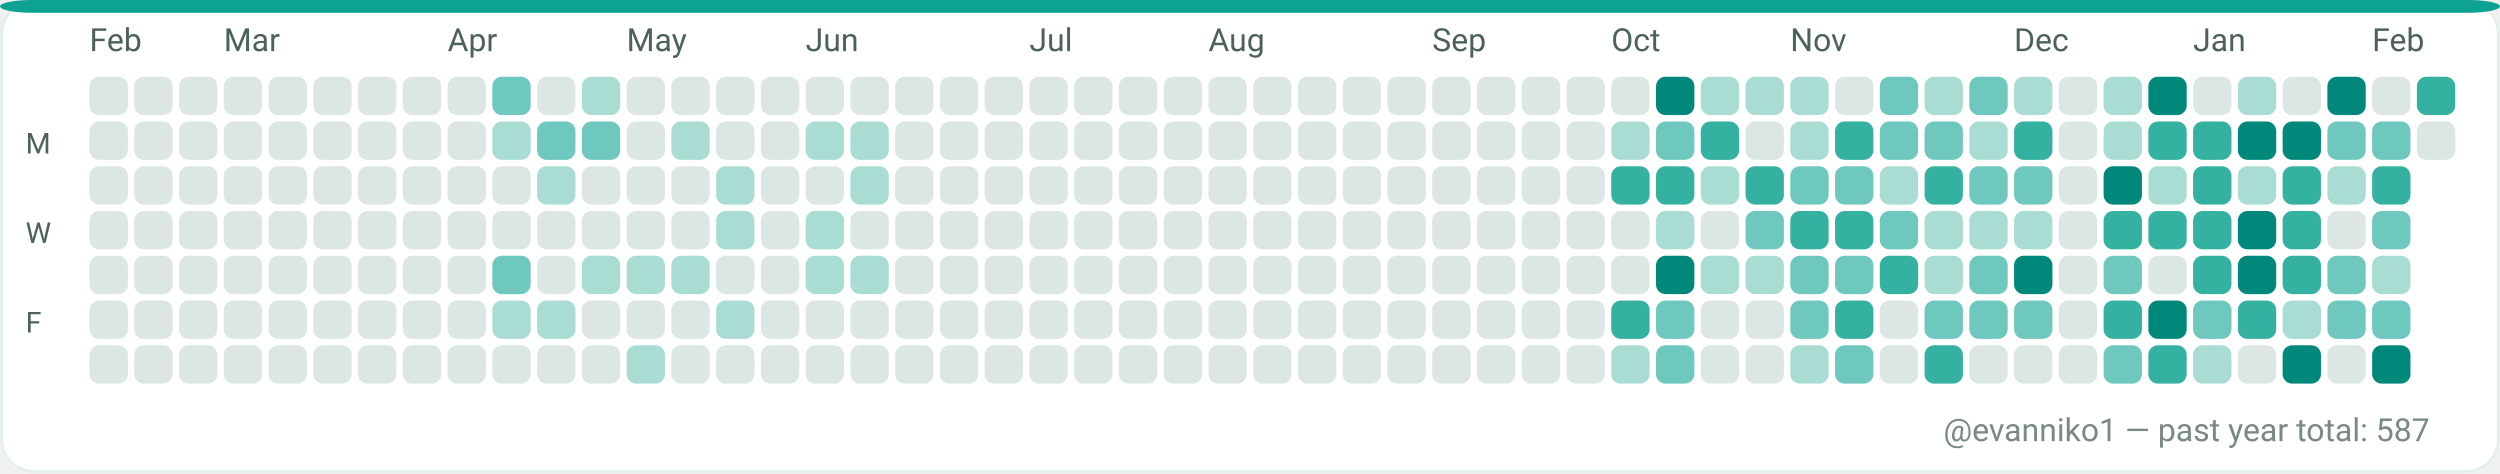
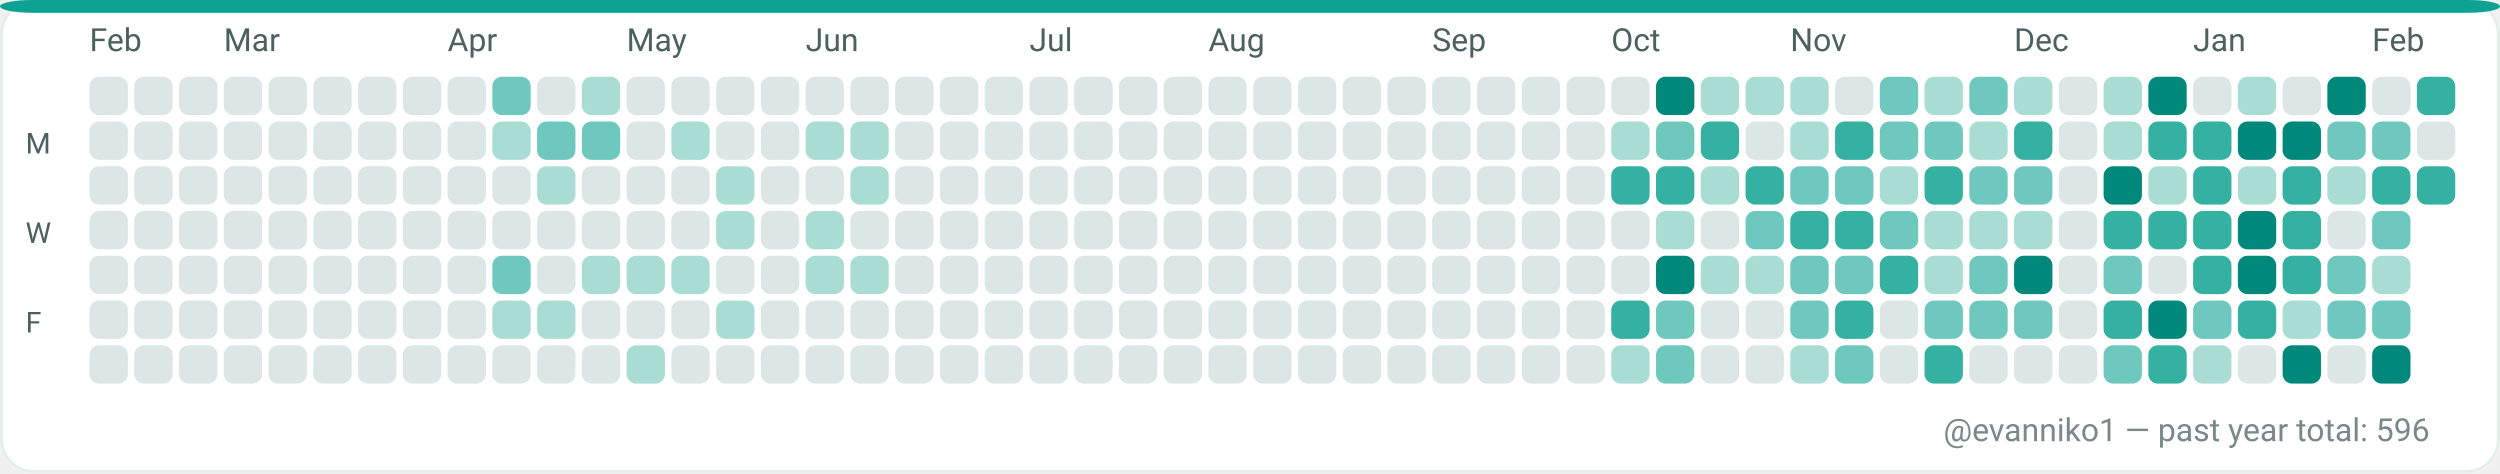
<svg xmlns="http://www.w3.org/2000/svg" width="782" height="148" viewBox="0 0 782 148" role="img" aria-label="GitHub contributions calendar for evanniko1">
  <rect x="0" y="0" width="782" height="148" rx="10" fill="#F7FAF9" />
  <rect x="0.5" y="0.5" width="781" height="147" rx="10" fill="#FFFFFF" stroke="#E5EFEA" stroke-width="1" />
  <rect x="0" y="0" width="782" height="4" rx="10" fill="#0EA293" />
  <text x="28" y="16" fill="#4C615D" font-family="ui-sans-serif, system-ui, -apple-system, Segoe UI, Roboto, Ubuntu, Cantarell, Noto Sans, Helvetica Neue, Arial" font-size="10" text-rendering="geometricPrecision">Feb</text>
  <text x="70" y="16" fill="#4C615D" font-family="ui-sans-serif, system-ui, -apple-system, Segoe UI, Roboto, Ubuntu, Cantarell, Noto Sans, Helvetica Neue, Arial" font-size="10" text-rendering="geometricPrecision">Mar</text>
  <text x="140" y="16" fill="#4C615D" font-family="ui-sans-serif, system-ui, -apple-system, Segoe UI, Roboto, Ubuntu, Cantarell, Noto Sans, Helvetica Neue, Arial" font-size="10" text-rendering="geometricPrecision">Apr</text>
  <text x="196" y="16" fill="#4C615D" font-family="ui-sans-serif, system-ui, -apple-system, Segoe UI, Roboto, Ubuntu, Cantarell, Noto Sans, Helvetica Neue, Arial" font-size="10" text-rendering="geometricPrecision">May</text>
  <text x="252" y="16" fill="#4C615D" font-family="ui-sans-serif, system-ui, -apple-system, Segoe UI, Roboto, Ubuntu, Cantarell, Noto Sans, Helvetica Neue, Arial" font-size="10" text-rendering="geometricPrecision">Jun</text>
  <text x="322" y="16" fill="#4C615D" font-family="ui-sans-serif, system-ui, -apple-system, Segoe UI, Roboto, Ubuntu, Cantarell, Noto Sans, Helvetica Neue, Arial" font-size="10" text-rendering="geometricPrecision">Jul</text>
  <text x="378" y="16" fill="#4C615D" font-family="ui-sans-serif, system-ui, -apple-system, Segoe UI, Roboto, Ubuntu, Cantarell, Noto Sans, Helvetica Neue, Arial" font-size="10" text-rendering="geometricPrecision">Aug</text>
  <text x="448" y="16" fill="#4C615D" font-family="ui-sans-serif, system-ui, -apple-system, Segoe UI, Roboto, Ubuntu, Cantarell, Noto Sans, Helvetica Neue, Arial" font-size="10" text-rendering="geometricPrecision">Sep</text>
  <text x="504" y="16" fill="#4C615D" font-family="ui-sans-serif, system-ui, -apple-system, Segoe UI, Roboto, Ubuntu, Cantarell, Noto Sans, Helvetica Neue, Arial" font-size="10" text-rendering="geometricPrecision">Oct</text>
  <text x="560" y="16" fill="#4C615D" font-family="ui-sans-serif, system-ui, -apple-system, Segoe UI, Roboto, Ubuntu, Cantarell, Noto Sans, Helvetica Neue, Arial" font-size="10" text-rendering="geometricPrecision">Nov</text>
  <text x="630" y="16" fill="#4C615D" font-family="ui-sans-serif, system-ui, -apple-system, Segoe UI, Roboto, Ubuntu, Cantarell, Noto Sans, Helvetica Neue, Arial" font-size="10" text-rendering="geometricPrecision">Dec</text>
  <text x="686" y="16" fill="#4C615D" font-family="ui-sans-serif, system-ui, -apple-system, Segoe UI, Roboto, Ubuntu, Cantarell, Noto Sans, Helvetica Neue, Arial" font-size="10" text-rendering="geometricPrecision">Jan</text>
  <text x="742" y="16" fill="#4C615D" font-family="ui-sans-serif, system-ui, -apple-system, Segoe UI, Roboto, Ubuntu, Cantarell, Noto Sans, Helvetica Neue, Arial" font-size="10" text-rendering="geometricPrecision">Feb</text>
  <text x="8" y="48" fill="#4C615D" font-family="ui-sans-serif, system-ui, -apple-system, Segoe UI, Roboto, Ubuntu, Cantarell, Noto Sans, Helvetica Neue, Arial" font-size="9" text-rendering="geometricPrecision">M</text>
  <text x="8" y="76" fill="#4C615D" font-family="ui-sans-serif, system-ui, -apple-system, Segoe UI, Roboto, Ubuntu, Cantarell, Noto Sans, Helvetica Neue, Arial" font-size="9" text-rendering="geometricPrecision">W</text>
  <text x="8" y="104" fill="#4C615D" font-family="ui-sans-serif, system-ui, -apple-system, Segoe UI, Roboto, Ubuntu, Cantarell, Noto Sans, Helvetica Neue, Arial" font-size="9" text-rendering="geometricPrecision">F</text>
  <g>
    <rect x="28" y="24" width="12" height="12" rx="3" fill="#DCE7E5" />
  </g>
  <g>
    <rect x="28" y="38" width="12" height="12" rx="3" fill="#DCE7E5" />
  </g>
  <g>
    <rect x="28" y="52" width="12" height="12" rx="3" fill="#DCE7E5" />
  </g>
  <g>
    <rect x="28" y="66" width="12" height="12" rx="3" fill="#DCE7E5" />
  </g>
  <g>
    <rect x="28" y="80" width="12" height="12" rx="3" fill="#DCE7E5" />
  </g>
  <g>
    <rect x="28" y="94" width="12" height="12" rx="3" fill="#DCE7E5" />
  </g>
  <g>
    <rect x="28" y="108" width="12" height="12" rx="3" fill="#DCE7E5" />
  </g>
  <g>
    <rect x="42" y="24" width="12" height="12" rx="3" fill="#DCE7E5" />
  </g>
  <g>
    <rect x="42" y="38" width="12" height="12" rx="3" fill="#DCE7E5" />
  </g>
  <g>
    <rect x="42" y="52" width="12" height="12" rx="3" fill="#DCE7E5" />
  </g>
  <g>
    <rect x="42" y="66" width="12" height="12" rx="3" fill="#DCE7E5" />
  </g>
  <g>
    <rect x="42" y="80" width="12" height="12" rx="3" fill="#DCE7E5" />
  </g>
  <g>
    <rect x="42" y="94" width="12" height="12" rx="3" fill="#DCE7E5" />
  </g>
  <g>
    <rect x="42" y="108" width="12" height="12" rx="3" fill="#DCE7E5" />
  </g>
  <g>
    <rect x="56" y="24" width="12" height="12" rx="3" fill="#DCE7E5" />
  </g>
  <g>
    <rect x="56" y="38" width="12" height="12" rx="3" fill="#DCE7E5" />
  </g>
  <g>
    <rect x="56" y="52" width="12" height="12" rx="3" fill="#DCE7E5" />
  </g>
  <g>
    <rect x="56" y="66" width="12" height="12" rx="3" fill="#DCE7E5" />
  </g>
  <g>
    <rect x="56" y="80" width="12" height="12" rx="3" fill="#DCE7E5" />
  </g>
  <g>
    <rect x="56" y="94" width="12" height="12" rx="3" fill="#DCE7E5" />
  </g>
  <g>
    <rect x="56" y="108" width="12" height="12" rx="3" fill="#DCE7E5" />
  </g>
  <g>
    <rect x="70" y="24" width="12" height="12" rx="3" fill="#DCE7E5" />
  </g>
  <g>
    <rect x="70" y="38" width="12" height="12" rx="3" fill="#DCE7E5" />
  </g>
  <g>
    <rect x="70" y="52" width="12" height="12" rx="3" fill="#DCE7E5" />
  </g>
  <g>
    <rect x="70" y="66" width="12" height="12" rx="3" fill="#DCE7E5" />
  </g>
  <g>
    <rect x="70" y="80" width="12" height="12" rx="3" fill="#DCE7E5" />
  </g>
  <g>
    <rect x="70" y="94" width="12" height="12" rx="3" fill="#DCE7E5" />
  </g>
  <g>
    <rect x="70" y="108" width="12" height="12" rx="3" fill="#DCE7E5" />
  </g>
  <g>
    <rect x="84" y="24" width="12" height="12" rx="3" fill="#DCE7E5" />
  </g>
  <g>
    <rect x="84" y="38" width="12" height="12" rx="3" fill="#DCE7E5" />
  </g>
  <g>
    <rect x="84" y="52" width="12" height="12" rx="3" fill="#DCE7E5" />
  </g>
  <g>
    <rect x="84" y="66" width="12" height="12" rx="3" fill="#DCE7E5" />
  </g>
  <g>
    <rect x="84" y="80" width="12" height="12" rx="3" fill="#DCE7E5" />
  </g>
  <g>
    <rect x="84" y="94" width="12" height="12" rx="3" fill="#DCE7E5" />
  </g>
  <g>
    <rect x="84" y="108" width="12" height="12" rx="3" fill="#DCE7E5" />
  </g>
  <g>
    <rect x="98" y="24" width="12" height="12" rx="3" fill="#DCE7E5" />
  </g>
  <g>
    <rect x="98" y="38" width="12" height="12" rx="3" fill="#DCE7E5" />
  </g>
  <g>
    <rect x="98" y="52" width="12" height="12" rx="3" fill="#DCE7E5" />
  </g>
  <g>
    <rect x="98" y="66" width="12" height="12" rx="3" fill="#DCE7E5" />
  </g>
  <g>
    <rect x="98" y="80" width="12" height="12" rx="3" fill="#DCE7E5" />
  </g>
  <g>
    <rect x="98" y="94" width="12" height="12" rx="3" fill="#DCE7E5" />
  </g>
  <g>
    <rect x="98" y="108" width="12" height="12" rx="3" fill="#DCE7E5" />
  </g>
  <g>
    <rect x="112" y="24" width="12" height="12" rx="3" fill="#DCE7E5" />
  </g>
  <g>
    <rect x="112" y="38" width="12" height="12" rx="3" fill="#DCE7E5" />
  </g>
  <g>
    <rect x="112" y="52" width="12" height="12" rx="3" fill="#DCE7E5" />
  </g>
  <g>
    <rect x="112" y="66" width="12" height="12" rx="3" fill="#DCE7E5" />
  </g>
  <g>
    <rect x="112" y="80" width="12" height="12" rx="3" fill="#DCE7E5" />
  </g>
  <g>
    <rect x="112" y="94" width="12" height="12" rx="3" fill="#DCE7E5" />
  </g>
  <g>
    <rect x="112" y="108" width="12" height="12" rx="3" fill="#DCE7E5" />
  </g>
  <g>
    <rect x="126" y="24" width="12" height="12" rx="3" fill="#DCE7E5" />
  </g>
  <g>
    <rect x="126" y="38" width="12" height="12" rx="3" fill="#DCE7E5" />
  </g>
  <g>
    <rect x="126" y="52" width="12" height="12" rx="3" fill="#DCE7E5" />
  </g>
  <g>
    <rect x="126" y="66" width="12" height="12" rx="3" fill="#DCE7E5" />
  </g>
  <g>
    <rect x="126" y="80" width="12" height="12" rx="3" fill="#DCE7E5" />
  </g>
  <g>
    <rect x="126" y="94" width="12" height="12" rx="3" fill="#DCE7E5" />
  </g>
  <g>
    <rect x="126" y="108" width="12" height="12" rx="3" fill="#DCE7E5" />
  </g>
  <g>
    <rect x="140" y="24" width="12" height="12" rx="3" fill="#DCE7E5" />
  </g>
  <g>
    <rect x="140" y="38" width="12" height="12" rx="3" fill="#DCE7E5" />
  </g>
  <g>
    <rect x="140" y="52" width="12" height="12" rx="3" fill="#DCE7E5" />
  </g>
  <g>
    <rect x="140" y="66" width="12" height="12" rx="3" fill="#DCE7E5" />
  </g>
  <g>
    <rect x="140" y="80" width="12" height="12" rx="3" fill="#DCE7E5" />
  </g>
  <g>
    <rect x="140" y="94" width="12" height="12" rx="3" fill="#DCE7E5" />
  </g>
  <g>
    <rect x="140" y="108" width="12" height="12" rx="3" fill="#DCE7E5" />
  </g>
  <g>
    <rect x="154" y="24" width="12" height="12" rx="3" fill="#6FC8BE" />
  </g>
  <g>
    <rect x="154" y="38" width="12" height="12" rx="3" fill="#A9DDD4" />
  </g>
  <g>
    <rect x="154" y="52" width="12" height="12" rx="3" fill="#DCE7E5" />
  </g>
  <g>
    <rect x="154" y="66" width="12" height="12" rx="3" fill="#DCE7E5" />
  </g>
  <g>
    <rect x="154" y="80" width="12" height="12" rx="3" fill="#6FC8BE" />
  </g>
  <g>
    <rect x="154" y="94" width="12" height="12" rx="3" fill="#A9DDD4" />
  </g>
  <g>
    <rect x="154" y="108" width="12" height="12" rx="3" fill="#DCE7E5" />
  </g>
  <g>
    <rect x="168" y="24" width="12" height="12" rx="3" fill="#DCE7E5" />
  </g>
  <g>
    <rect x="168" y="38" width="12" height="12" rx="3" fill="#6FC8BE" />
  </g>
  <g>
    <rect x="168" y="52" width="12" height="12" rx="3" fill="#A9DDD4" />
  </g>
  <g>
    <rect x="168" y="66" width="12" height="12" rx="3" fill="#DCE7E5" />
  </g>
  <g>
    <rect x="168" y="80" width="12" height="12" rx="3" fill="#DCE7E5" />
  </g>
  <g>
    <rect x="168" y="94" width="12" height="12" rx="3" fill="#A9DDD4" />
  </g>
  <g>
    <rect x="168" y="108" width="12" height="12" rx="3" fill="#DCE7E5" />
  </g>
  <g>
    <rect x="182" y="24" width="12" height="12" rx="3" fill="#A9DDD4" />
  </g>
  <g>
    <rect x="182" y="38" width="12" height="12" rx="3" fill="#6FC8BE" />
  </g>
  <g>
    <rect x="182" y="52" width="12" height="12" rx="3" fill="#DCE7E5" />
  </g>
  <g>
    <rect x="182" y="66" width="12" height="12" rx="3" fill="#DCE7E5" />
  </g>
  <g>
    <rect x="182" y="80" width="12" height="12" rx="3" fill="#A9DDD4" />
  </g>
  <g>
    <rect x="182" y="94" width="12" height="12" rx="3" fill="#DCE7E5" />
  </g>
  <g>
    <rect x="182" y="108" width="12" height="12" rx="3" fill="#DCE7E5" />
  </g>
  <g>
    <rect x="196" y="24" width="12" height="12" rx="3" fill="#DCE7E5" />
  </g>
  <g>
    <rect x="196" y="38" width="12" height="12" rx="3" fill="#DCE7E5" />
  </g>
  <g>
    <rect x="196" y="52" width="12" height="12" rx="3" fill="#DCE7E5" />
  </g>
  <g>
    <rect x="196" y="66" width="12" height="12" rx="3" fill="#DCE7E5" />
  </g>
  <g>
    <rect x="196" y="80" width="12" height="12" rx="3" fill="#A9DDD4" />
  </g>
  <g>
    <rect x="196" y="94" width="12" height="12" rx="3" fill="#DCE7E5" />
  </g>
  <g>
    <rect x="196" y="108" width="12" height="12" rx="3" fill="#A9DDD4" />
  </g>
  <g>
    <rect x="210" y="24" width="12" height="12" rx="3" fill="#DCE7E5" />
  </g>
  <g>
    <rect x="210" y="38" width="12" height="12" rx="3" fill="#A9DDD4" />
  </g>
  <g>
    <rect x="210" y="52" width="12" height="12" rx="3" fill="#DCE7E5" />
  </g>
  <g>
    <rect x="210" y="66" width="12" height="12" rx="3" fill="#DCE7E5" />
  </g>
  <g>
    <rect x="210" y="80" width="12" height="12" rx="3" fill="#A9DDD4" />
  </g>
  <g>
    <rect x="210" y="94" width="12" height="12" rx="3" fill="#DCE7E5" />
  </g>
  <g>
    <rect x="210" y="108" width="12" height="12" rx="3" fill="#DCE7E5" />
  </g>
  <g>
    <rect x="224" y="24" width="12" height="12" rx="3" fill="#DCE7E5" />
  </g>
  <g>
    <rect x="224" y="38" width="12" height="12" rx="3" fill="#DCE7E5" />
  </g>
  <g>
    <rect x="224" y="52" width="12" height="12" rx="3" fill="#A9DDD4" />
  </g>
  <g>
    <rect x="224" y="66" width="12" height="12" rx="3" fill="#A9DDD4" />
  </g>
  <g>
    <rect x="224" y="80" width="12" height="12" rx="3" fill="#DCE7E5" />
  </g>
  <g>
    <rect x="224" y="94" width="12" height="12" rx="3" fill="#A9DDD4" />
  </g>
  <g>
    <rect x="224" y="108" width="12" height="12" rx="3" fill="#DCE7E5" />
  </g>
  <g>
    <rect x="238" y="24" width="12" height="12" rx="3" fill="#DCE7E5" />
  </g>
  <g>
    <rect x="238" y="38" width="12" height="12" rx="3" fill="#DCE7E5" />
  </g>
  <g>
    <rect x="238" y="52" width="12" height="12" rx="3" fill="#DCE7E5" />
  </g>
  <g>
    <rect x="238" y="66" width="12" height="12" rx="3" fill="#DCE7E5" />
  </g>
  <g>
    <rect x="238" y="80" width="12" height="12" rx="3" fill="#DCE7E5" />
  </g>
  <g>
    <rect x="238" y="94" width="12" height="12" rx="3" fill="#DCE7E5" />
  </g>
  <g>
    <rect x="238" y="108" width="12" height="12" rx="3" fill="#DCE7E5" />
  </g>
  <g>
    <rect x="252" y="24" width="12" height="12" rx="3" fill="#DCE7E5" />
  </g>
  <g>
    <rect x="252" y="38" width="12" height="12" rx="3" fill="#A9DDD4" />
  </g>
  <g>
    <rect x="252" y="52" width="12" height="12" rx="3" fill="#DCE7E5" />
  </g>
  <g>
    <rect x="252" y="66" width="12" height="12" rx="3" fill="#A9DDD4" />
  </g>
  <g>
    <rect x="252" y="80" width="12" height="12" rx="3" fill="#A9DDD4" />
  </g>
  <g>
    <rect x="252" y="94" width="12" height="12" rx="3" fill="#DCE7E5" />
  </g>
  <g>
    <rect x="252" y="108" width="12" height="12" rx="3" fill="#DCE7E5" />
  </g>
  <g>
    <rect x="266" y="24" width="12" height="12" rx="3" fill="#DCE7E5" />
  </g>
  <g>
    <rect x="266" y="38" width="12" height="12" rx="3" fill="#A9DDD4" />
  </g>
  <g>
    <rect x="266" y="52" width="12" height="12" rx="3" fill="#A9DDD4" />
  </g>
  <g>
    <rect x="266" y="66" width="12" height="12" rx="3" fill="#DCE7E5" />
  </g>
  <g>
    <rect x="266" y="80" width="12" height="12" rx="3" fill="#A9DDD4" />
  </g>
  <g>
    <rect x="266" y="94" width="12" height="12" rx="3" fill="#DCE7E5" />
  </g>
  <g>
    <rect x="266" y="108" width="12" height="12" rx="3" fill="#DCE7E5" />
  </g>
  <g>
    <rect x="280" y="24" width="12" height="12" rx="3" fill="#DCE7E5" />
  </g>
  <g>
    <rect x="280" y="38" width="12" height="12" rx="3" fill="#DCE7E5" />
  </g>
  <g>
    <rect x="280" y="52" width="12" height="12" rx="3" fill="#DCE7E5" />
  </g>
  <g>
    <rect x="280" y="66" width="12" height="12" rx="3" fill="#DCE7E5" />
  </g>
  <g>
    <rect x="280" y="80" width="12" height="12" rx="3" fill="#DCE7E5" />
  </g>
  <g>
    <rect x="280" y="94" width="12" height="12" rx="3" fill="#DCE7E5" />
  </g>
  <g>
    <rect x="280" y="108" width="12" height="12" rx="3" fill="#DCE7E5" />
  </g>
  <g>
    <rect x="294" y="24" width="12" height="12" rx="3" fill="#DCE7E5" />
  </g>
  <g>
    <rect x="294" y="38" width="12" height="12" rx="3" fill="#DCE7E5" />
  </g>
  <g>
    <rect x="294" y="52" width="12" height="12" rx="3" fill="#DCE7E5" />
  </g>
  <g>
    <rect x="294" y="66" width="12" height="12" rx="3" fill="#DCE7E5" />
  </g>
  <g>
    <rect x="294" y="80" width="12" height="12" rx="3" fill="#DCE7E5" />
  </g>
  <g>
    <rect x="294" y="94" width="12" height="12" rx="3" fill="#DCE7E5" />
  </g>
  <g>
    <rect x="294" y="108" width="12" height="12" rx="3" fill="#DCE7E5" />
  </g>
  <g>
    <rect x="308" y="24" width="12" height="12" rx="3" fill="#DCE7E5" />
  </g>
  <g>
    <rect x="308" y="38" width="12" height="12" rx="3" fill="#DCE7E5" />
  </g>
  <g>
    <rect x="308" y="52" width="12" height="12" rx="3" fill="#DCE7E5" />
  </g>
  <g>
    <rect x="308" y="66" width="12" height="12" rx="3" fill="#DCE7E5" />
  </g>
  <g>
    <rect x="308" y="80" width="12" height="12" rx="3" fill="#DCE7E5" />
  </g>
  <g>
    <rect x="308" y="94" width="12" height="12" rx="3" fill="#DCE7E5" />
  </g>
  <g>
    <rect x="308" y="108" width="12" height="12" rx="3" fill="#DCE7E5" />
  </g>
  <g>
    <rect x="322" y="24" width="12" height="12" rx="3" fill="#DCE7E5" />
  </g>
  <g>
    <rect x="322" y="38" width="12" height="12" rx="3" fill="#DCE7E5" />
  </g>
  <g>
    <rect x="322" y="52" width="12" height="12" rx="3" fill="#DCE7E5" />
  </g>
  <g>
    <rect x="322" y="66" width="12" height="12" rx="3" fill="#DCE7E5" />
  </g>
  <g>
    <rect x="322" y="80" width="12" height="12" rx="3" fill="#DCE7E5" />
  </g>
  <g>
    <rect x="322" y="94" width="12" height="12" rx="3" fill="#DCE7E5" />
  </g>
  <g>
    <rect x="322" y="108" width="12" height="12" rx="3" fill="#DCE7E5" />
  </g>
  <g>
    <rect x="336" y="24" width="12" height="12" rx="3" fill="#DCE7E5" />
  </g>
  <g>
    <rect x="336" y="38" width="12" height="12" rx="3" fill="#DCE7E5" />
  </g>
  <g>
    <rect x="336" y="52" width="12" height="12" rx="3" fill="#DCE7E5" />
  </g>
  <g>
    <rect x="336" y="66" width="12" height="12" rx="3" fill="#DCE7E5" />
  </g>
  <g>
    <rect x="336" y="80" width="12" height="12" rx="3" fill="#DCE7E5" />
  </g>
  <g>
    <rect x="336" y="94" width="12" height="12" rx="3" fill="#DCE7E5" />
  </g>
  <g>
    <rect x="336" y="108" width="12" height="12" rx="3" fill="#DCE7E5" />
  </g>
  <g>
    <rect x="350" y="24" width="12" height="12" rx="3" fill="#DCE7E5" />
  </g>
  <g>
    <rect x="350" y="38" width="12" height="12" rx="3" fill="#DCE7E5" />
  </g>
  <g>
    <rect x="350" y="52" width="12" height="12" rx="3" fill="#DCE7E5" />
  </g>
  <g>
    <rect x="350" y="66" width="12" height="12" rx="3" fill="#DCE7E5" />
  </g>
  <g>
    <rect x="350" y="80" width="12" height="12" rx="3" fill="#DCE7E5" />
  </g>
  <g>
    <rect x="350" y="94" width="12" height="12" rx="3" fill="#DCE7E5" />
  </g>
  <g>
    <rect x="350" y="108" width="12" height="12" rx="3" fill="#DCE7E5" />
  </g>
  <g>
    <rect x="364" y="24" width="12" height="12" rx="3" fill="#DCE7E5" />
  </g>
  <g>
    <rect x="364" y="38" width="12" height="12" rx="3" fill="#DCE7E5" />
  </g>
  <g>
    <rect x="364" y="52" width="12" height="12" rx="3" fill="#DCE7E5" />
  </g>
  <g>
    <rect x="364" y="66" width="12" height="12" rx="3" fill="#DCE7E5" />
  </g>
  <g>
    <rect x="364" y="80" width="12" height="12" rx="3" fill="#DCE7E5" />
  </g>
  <g>
    <rect x="364" y="94" width="12" height="12" rx="3" fill="#DCE7E5" />
  </g>
  <g>
    <rect x="364" y="108" width="12" height="12" rx="3" fill="#DCE7E5" />
  </g>
  <g>
    <rect x="378" y="24" width="12" height="12" rx="3" fill="#DCE7E5" />
  </g>
  <g>
    <rect x="378" y="38" width="12" height="12" rx="3" fill="#DCE7E5" />
  </g>
  <g>
    <rect x="378" y="52" width="12" height="12" rx="3" fill="#DCE7E5" />
  </g>
  <g>
    <rect x="378" y="66" width="12" height="12" rx="3" fill="#DCE7E5" />
  </g>
  <g>
    <rect x="378" y="80" width="12" height="12" rx="3" fill="#DCE7E5" />
  </g>
  <g>
    <rect x="378" y="94" width="12" height="12" rx="3" fill="#DCE7E5" />
  </g>
  <g>
    <rect x="378" y="108" width="12" height="12" rx="3" fill="#DCE7E5" />
  </g>
  <g>
    <rect x="392" y="24" width="12" height="12" rx="3" fill="#DCE7E5" />
  </g>
  <g>
    <rect x="392" y="38" width="12" height="12" rx="3" fill="#DCE7E5" />
  </g>
  <g>
    <rect x="392" y="52" width="12" height="12" rx="3" fill="#DCE7E5" />
  </g>
  <g>
    <rect x="392" y="66" width="12" height="12" rx="3" fill="#DCE7E5" />
  </g>
  <g>
    <rect x="392" y="80" width="12" height="12" rx="3" fill="#DCE7E5" />
  </g>
  <g>
    <rect x="392" y="94" width="12" height="12" rx="3" fill="#DCE7E5" />
  </g>
  <g>
    <rect x="392" y="108" width="12" height="12" rx="3" fill="#DCE7E5" />
  </g>
  <g>
    <rect x="406" y="24" width="12" height="12" rx="3" fill="#DCE7E5" />
  </g>
  <g>
    <rect x="406" y="38" width="12" height="12" rx="3" fill="#DCE7E5" />
  </g>
  <g>
    <rect x="406" y="52" width="12" height="12" rx="3" fill="#DCE7E5" />
  </g>
  <g>
    <rect x="406" y="66" width="12" height="12" rx="3" fill="#DCE7E5" />
  </g>
  <g>
    <rect x="406" y="80" width="12" height="12" rx="3" fill="#DCE7E5" />
  </g>
  <g>
    <rect x="406" y="94" width="12" height="12" rx="3" fill="#DCE7E5" />
  </g>
  <g>
    <rect x="406" y="108" width="12" height="12" rx="3" fill="#DCE7E5" />
  </g>
  <g>
    <rect x="420" y="24" width="12" height="12" rx="3" fill="#DCE7E5" />
  </g>
  <g>
    <rect x="420" y="38" width="12" height="12" rx="3" fill="#DCE7E5" />
  </g>
  <g>
    <rect x="420" y="52" width="12" height="12" rx="3" fill="#DCE7E5" />
  </g>
  <g>
    <rect x="420" y="66" width="12" height="12" rx="3" fill="#DCE7E5" />
  </g>
  <g>
    <rect x="420" y="80" width="12" height="12" rx="3" fill="#DCE7E5" />
  </g>
  <g>
    <rect x="420" y="94" width="12" height="12" rx="3" fill="#DCE7E5" />
  </g>
  <g>
    <rect x="420" y="108" width="12" height="12" rx="3" fill="#DCE7E5" />
  </g>
  <g>
    <rect x="434" y="24" width="12" height="12" rx="3" fill="#DCE7E5" />
  </g>
  <g>
    <rect x="434" y="38" width="12" height="12" rx="3" fill="#DCE7E5" />
  </g>
  <g>
    <rect x="434" y="52" width="12" height="12" rx="3" fill="#DCE7E5" />
  </g>
  <g>
    <rect x="434" y="66" width="12" height="12" rx="3" fill="#DCE7E5" />
  </g>
  <g>
    <rect x="434" y="80" width="12" height="12" rx="3" fill="#DCE7E5" />
  </g>
  <g>
    <rect x="434" y="94" width="12" height="12" rx="3" fill="#DCE7E5" />
  </g>
  <g>
    <rect x="434" y="108" width="12" height="12" rx="3" fill="#DCE7E5" />
  </g>
  <g>
    <rect x="448" y="24" width="12" height="12" rx="3" fill="#DCE7E5" />
  </g>
  <g>
    <rect x="448" y="38" width="12" height="12" rx="3" fill="#DCE7E5" />
  </g>
  <g>
    <rect x="448" y="52" width="12" height="12" rx="3" fill="#DCE7E5" />
  </g>
  <g>
    <rect x="448" y="66" width="12" height="12" rx="3" fill="#DCE7E5" />
  </g>
  <g>
    <rect x="448" y="80" width="12" height="12" rx="3" fill="#DCE7E5" />
  </g>
  <g>
    <rect x="448" y="94" width="12" height="12" rx="3" fill="#DCE7E5" />
  </g>
  <g>
    <rect x="448" y="108" width="12" height="12" rx="3" fill="#DCE7E5" />
  </g>
  <g>
    <rect x="462" y="24" width="12" height="12" rx="3" fill="#DCE7E5" />
  </g>
  <g>
    <rect x="462" y="38" width="12" height="12" rx="3" fill="#DCE7E5" />
  </g>
  <g>
    <rect x="462" y="52" width="12" height="12" rx="3" fill="#DCE7E5" />
  </g>
  <g>
    <rect x="462" y="66" width="12" height="12" rx="3" fill="#DCE7E5" />
  </g>
  <g>
    <rect x="462" y="80" width="12" height="12" rx="3" fill="#DCE7E5" />
  </g>
  <g>
    <rect x="462" y="94" width="12" height="12" rx="3" fill="#DCE7E5" />
  </g>
  <g>
    <rect x="462" y="108" width="12" height="12" rx="3" fill="#DCE7E5" />
  </g>
  <g>
    <rect x="476" y="24" width="12" height="12" rx="3" fill="#DCE7E5" />
  </g>
  <g>
    <rect x="476" y="38" width="12" height="12" rx="3" fill="#DCE7E5" />
  </g>
  <g>
    <rect x="476" y="52" width="12" height="12" rx="3" fill="#DCE7E5" />
  </g>
  <g>
    <rect x="476" y="66" width="12" height="12" rx="3" fill="#DCE7E5" />
  </g>
  <g>
    <rect x="476" y="80" width="12" height="12" rx="3" fill="#DCE7E5" />
  </g>
  <g>
    <rect x="476" y="94" width="12" height="12" rx="3" fill="#DCE7E5" />
  </g>
  <g>
    <rect x="476" y="108" width="12" height="12" rx="3" fill="#DCE7E5" />
  </g>
  <g>
    <rect x="490" y="24" width="12" height="12" rx="3" fill="#DCE7E5" />
  </g>
  <g>
    <rect x="490" y="38" width="12" height="12" rx="3" fill="#DCE7E5" />
  </g>
  <g>
    <rect x="490" y="52" width="12" height="12" rx="3" fill="#DCE7E5" />
  </g>
  <g>
    <rect x="490" y="66" width="12" height="12" rx="3" fill="#DCE7E5" />
  </g>
  <g>
    <rect x="490" y="80" width="12" height="12" rx="3" fill="#DCE7E5" />
  </g>
  <g>
    <rect x="490" y="94" width="12" height="12" rx="3" fill="#DCE7E5" />
  </g>
  <g>
    <rect x="490" y="108" width="12" height="12" rx="3" fill="#DCE7E5" />
  </g>
  <g>
    <rect x="504" y="24" width="12" height="12" rx="3" fill="#DCE7E5" />
  </g>
  <g>
    <rect x="504" y="38" width="12" height="12" rx="3" fill="#A9DDD4" />
  </g>
  <g>
    <rect x="504" y="52" width="12" height="12" rx="3" fill="#35B1A1" />
  </g>
  <g>
    <rect x="504" y="66" width="12" height="12" rx="3" fill="#DCE7E5" />
  </g>
  <g>
    <rect x="504" y="80" width="12" height="12" rx="3" fill="#DCE7E5" />
  </g>
  <g>
    <rect x="504" y="94" width="12" height="12" rx="3" fill="#35B1A1" />
  </g>
  <g>
    <rect x="504" y="108" width="12" height="12" rx="3" fill="#A9DDD4" />
  </g>
  <g>
    <rect x="518" y="24" width="12" height="12" rx="3" fill="#00897B" />
  </g>
  <g>
    <rect x="518" y="38" width="12" height="12" rx="3" fill="#6FC8BE" />
  </g>
  <g>
    <rect x="518" y="52" width="12" height="12" rx="3" fill="#35B1A1" />
  </g>
  <g>
    <rect x="518" y="66" width="12" height="12" rx="3" fill="#A9DDD4" />
  </g>
  <g>
    <rect x="518" y="80" width="12" height="12" rx="3" fill="#00897B" />
  </g>
  <g>
    <rect x="518" y="94" width="12" height="12" rx="3" fill="#6FC8BE" />
  </g>
  <g>
    <rect x="518" y="108" width="12" height="12" rx="3" fill="#6FC8BE" />
  </g>
  <g>
    <rect x="532" y="24" width="12" height="12" rx="3" fill="#A9DDD4" />
  </g>
  <g>
    <rect x="532" y="38" width="12" height="12" rx="3" fill="#35B1A1" />
  </g>
  <g>
    <rect x="532" y="52" width="12" height="12" rx="3" fill="#A9DDD4" />
  </g>
  <g>
    <rect x="532" y="66" width="12" height="12" rx="3" fill="#DCE7E5" />
  </g>
  <g>
    <rect x="532" y="80" width="12" height="12" rx="3" fill="#A9DDD4" />
  </g>
  <g>
    <rect x="532" y="94" width="12" height="12" rx="3" fill="#DCE7E5" />
  </g>
  <g>
    <rect x="532" y="108" width="12" height="12" rx="3" fill="#DCE7E5" />
  </g>
  <g>
    <rect x="546" y="24" width="12" height="12" rx="3" fill="#A9DDD4" />
  </g>
  <g>
    <rect x="546" y="38" width="12" height="12" rx="3" fill="#DCE7E5" />
  </g>
  <g>
    <rect x="546" y="52" width="12" height="12" rx="3" fill="#35B1A1" />
  </g>
  <g>
    <rect x="546" y="66" width="12" height="12" rx="3" fill="#6FC8BE" />
  </g>
  <g>
    <rect x="546" y="80" width="12" height="12" rx="3" fill="#A9DDD4" />
  </g>
  <g>
    <rect x="546" y="94" width="12" height="12" rx="3" fill="#DCE7E5" />
  </g>
  <g>
    <rect x="546" y="108" width="12" height="12" rx="3" fill="#DCE7E5" />
  </g>
  <g>
    <rect x="560" y="24" width="12" height="12" rx="3" fill="#A9DDD4" />
  </g>
  <g>
    <rect x="560" y="38" width="12" height="12" rx="3" fill="#A9DDD4" />
  </g>
  <g>
    <rect x="560" y="52" width="12" height="12" rx="3" fill="#6FC8BE" />
  </g>
  <g>
    <rect x="560" y="66" width="12" height="12" rx="3" fill="#35B1A1" />
  </g>
  <g>
    <rect x="560" y="80" width="12" height="12" rx="3" fill="#6FC8BE" />
  </g>
  <g>
    <rect x="560" y="94" width="12" height="12" rx="3" fill="#6FC8BE" />
  </g>
  <g>
    <rect x="560" y="108" width="12" height="12" rx="3" fill="#A9DDD4" />
  </g>
  <g>
    <rect x="574" y="24" width="12" height="12" rx="3" fill="#DCE7E5" />
  </g>
  <g>
    <rect x="574" y="38" width="12" height="12" rx="3" fill="#35B1A1" />
  </g>
  <g>
    <rect x="574" y="52" width="12" height="12" rx="3" fill="#6FC8BE" />
  </g>
  <g>
    <rect x="574" y="66" width="12" height="12" rx="3" fill="#35B1A1" />
  </g>
  <g>
    <rect x="574" y="80" width="12" height="12" rx="3" fill="#6FC8BE" />
  </g>
  <g>
    <rect x="574" y="94" width="12" height="12" rx="3" fill="#35B1A1" />
  </g>
  <g>
    <rect x="574" y="108" width="12" height="12" rx="3" fill="#6FC8BE" />
  </g>
  <g>
    <rect x="588" y="24" width="12" height="12" rx="3" fill="#6FC8BE" />
  </g>
  <g>
    <rect x="588" y="38" width="12" height="12" rx="3" fill="#6FC8BE" />
  </g>
  <g>
    <rect x="588" y="52" width="12" height="12" rx="3" fill="#A9DDD4" />
  </g>
  <g>
    <rect x="588" y="66" width="12" height="12" rx="3" fill="#6FC8BE" />
  </g>
  <g>
    <rect x="588" y="80" width="12" height="12" rx="3" fill="#35B1A1" />
  </g>
  <g>
    <rect x="588" y="94" width="12" height="12" rx="3" fill="#DCE7E5" />
  </g>
  <g>
    <rect x="588" y="108" width="12" height="12" rx="3" fill="#DCE7E5" />
  </g>
  <g>
    <rect x="602" y="24" width="12" height="12" rx="3" fill="#A9DDD4" />
  </g>
  <g>
    <rect x="602" y="38" width="12" height="12" rx="3" fill="#6FC8BE" />
  </g>
  <g>
    <rect x="602" y="52" width="12" height="12" rx="3" fill="#35B1A1" />
  </g>
  <g>
    <rect x="602" y="66" width="12" height="12" rx="3" fill="#A9DDD4" />
  </g>
  <g>
    <rect x="602" y="80" width="12" height="12" rx="3" fill="#A9DDD4" />
  </g>
  <g>
    <rect x="602" y="94" width="12" height="12" rx="3" fill="#6FC8BE" />
  </g>
  <g>
    <rect x="602" y="108" width="12" height="12" rx="3" fill="#35B1A1" />
  </g>
  <g>
    <rect x="616" y="24" width="12" height="12" rx="3" fill="#6FC8BE" />
  </g>
  <g>
    <rect x="616" y="38" width="12" height="12" rx="3" fill="#A9DDD4" />
  </g>
  <g>
    <rect x="616" y="52" width="12" height="12" rx="3" fill="#6FC8BE" />
  </g>
  <g>
    <rect x="616" y="66" width="12" height="12" rx="3" fill="#A9DDD4" />
  </g>
  <g>
    <rect x="616" y="80" width="12" height="12" rx="3" fill="#6FC8BE" />
  </g>
  <g>
    <rect x="616" y="94" width="12" height="12" rx="3" fill="#6FC8BE" />
  </g>
  <g>
    <rect x="616" y="108" width="12" height="12" rx="3" fill="#DCE7E5" />
  </g>
  <g>
    <rect x="630" y="24" width="12" height="12" rx="3" fill="#A9DDD4" />
  </g>
  <g>
    <rect x="630" y="38" width="12" height="12" rx="3" fill="#35B1A1" />
  </g>
  <g>
    <rect x="630" y="52" width="12" height="12" rx="3" fill="#6FC8BE" />
  </g>
  <g>
    <rect x="630" y="66" width="12" height="12" rx="3" fill="#A9DDD4" />
  </g>
  <g>
    <rect x="630" y="80" width="12" height="12" rx="3" fill="#00897B" />
  </g>
  <g>
    <rect x="630" y="94" width="12" height="12" rx="3" fill="#6FC8BE" />
  </g>
  <g>
    <rect x="630" y="108" width="12" height="12" rx="3" fill="#DCE7E5" />
  </g>
  <g>
    <rect x="644" y="24" width="12" height="12" rx="3" fill="#DCE7E5" />
  </g>
  <g>
    <rect x="644" y="38" width="12" height="12" rx="3" fill="#DCE7E5" />
  </g>
  <g>
    <rect x="644" y="52" width="12" height="12" rx="3" fill="#DCE7E5" />
  </g>
  <g>
    <rect x="644" y="66" width="12" height="12" rx="3" fill="#DCE7E5" />
  </g>
  <g>
    <rect x="644" y="80" width="12" height="12" rx="3" fill="#DCE7E5" />
  </g>
  <g>
    <rect x="644" y="94" width="12" height="12" rx="3" fill="#DCE7E5" />
  </g>
  <g>
    <rect x="644" y="108" width="12" height="12" rx="3" fill="#DCE7E5" />
  </g>
  <g>
    <rect x="658" y="24" width="12" height="12" rx="3" fill="#A9DDD4" />
  </g>
  <g>
    <rect x="658" y="38" width="12" height="12" rx="3" fill="#A9DDD4" />
  </g>
  <g>
    <rect x="658" y="52" width="12" height="12" rx="3" fill="#00897B" />
  </g>
  <g>
    <rect x="658" y="66" width="12" height="12" rx="3" fill="#35B1A1" />
  </g>
  <g>
    <rect x="658" y="80" width="12" height="12" rx="3" fill="#6FC8BE" />
  </g>
  <g>
    <rect x="658" y="94" width="12" height="12" rx="3" fill="#35B1A1" />
  </g>
  <g>
    <rect x="658" y="108" width="12" height="12" rx="3" fill="#6FC8BE" />
  </g>
  <g>
    <rect x="672" y="24" width="12" height="12" rx="3" fill="#00897B" />
  </g>
  <g>
    <rect x="672" y="38" width="12" height="12" rx="3" fill="#35B1A1" />
  </g>
  <g>
    <rect x="672" y="52" width="12" height="12" rx="3" fill="#A9DDD4" />
  </g>
  <g>
    <rect x="672" y="66" width="12" height="12" rx="3" fill="#35B1A1" />
  </g>
  <g>
    <rect x="672" y="80" width="12" height="12" rx="3" fill="#DCE7E5" />
  </g>
  <g>
    <rect x="672" y="94" width="12" height="12" rx="3" fill="#00897B" />
  </g>
  <g>
    <rect x="672" y="108" width="12" height="12" rx="3" fill="#35B1A1" />
  </g>
  <g>
    <rect x="686" y="24" width="12" height="12" rx="3" fill="#DCE7E5" />
  </g>
  <g>
    <rect x="686" y="38" width="12" height="12" rx="3" fill="#35B1A1" />
  </g>
  <g>
    <rect x="686" y="52" width="12" height="12" rx="3" fill="#35B1A1" />
  </g>
  <g>
    <rect x="686" y="66" width="12" height="12" rx="3" fill="#35B1A1" />
  </g>
  <g>
    <rect x="686" y="80" width="12" height="12" rx="3" fill="#35B1A1" />
  </g>
  <g>
    <rect x="686" y="94" width="12" height="12" rx="3" fill="#6FC8BE" />
  </g>
  <g>
    <rect x="686" y="108" width="12" height="12" rx="3" fill="#A9DDD4" />
  </g>
  <g>
    <rect x="700" y="24" width="12" height="12" rx="3" fill="#A9DDD4" />
  </g>
  <g>
    <rect x="700" y="38" width="12" height="12" rx="3" fill="#00897B" />
  </g>
  <g>
    <rect x="700" y="52" width="12" height="12" rx="3" fill="#A9DDD4" />
  </g>
  <g>
    <rect x="700" y="66" width="12" height="12" rx="3" fill="#00897B" />
  </g>
  <g>
    <rect x="700" y="80" width="12" height="12" rx="3" fill="#00897B" />
  </g>
  <g>
    <rect x="700" y="94" width="12" height="12" rx="3" fill="#35B1A1" />
  </g>
  <g>
    <rect x="700" y="108" width="12" height="12" rx="3" fill="#DCE7E5" />
  </g>
  <g>
    <rect x="714" y="24" width="12" height="12" rx="3" fill="#DCE7E5" />
  </g>
  <g>
    <rect x="714" y="38" width="12" height="12" rx="3" fill="#00897B" />
  </g>
  <g>
    <rect x="714" y="52" width="12" height="12" rx="3" fill="#35B1A1" />
  </g>
  <g>
    <rect x="714" y="66" width="12" height="12" rx="3" fill="#35B1A1" />
  </g>
  <g>
    <rect x="714" y="80" width="12" height="12" rx="3" fill="#35B1A1" />
  </g>
  <g>
    <rect x="714" y="94" width="12" height="12" rx="3" fill="#A9DDD4" />
  </g>
  <g>
    <rect x="714" y="108" width="12" height="12" rx="3" fill="#00897B" />
  </g>
  <g>
    <rect x="728" y="24" width="12" height="12" rx="3" fill="#00897B" />
  </g>
  <g>
    <rect x="728" y="38" width="12" height="12" rx="3" fill="#6FC8BE" />
  </g>
  <g>
    <rect x="728" y="52" width="12" height="12" rx="3" fill="#A9DDD4" />
  </g>
  <g>
    <rect x="728" y="66" width="12" height="12" rx="3" fill="#DCE7E5" />
  </g>
  <g>
    <rect x="728" y="80" width="12" height="12" rx="3" fill="#6FC8BE" />
  </g>
  <g>
    <rect x="728" y="94" width="12" height="12" rx="3" fill="#6FC8BE" />
  </g>
  <g>
    <rect x="728" y="108" width="12" height="12" rx="3" fill="#DCE7E5" />
  </g>
  <g>
    <rect x="742" y="24" width="12" height="12" rx="3" fill="#DCE7E5" />
  </g>
  <g>
    <rect x="742" y="38" width="12" height="12" rx="3" fill="#6FC8BE" />
  </g>
  <g>
    <rect x="742" y="52" width="12" height="12" rx="3" fill="#35B1A1" />
  </g>
  <g>
    <rect x="742" y="66" width="12" height="12" rx="3" fill="#6FC8BE" />
  </g>
  <g>
    <rect x="742" y="80" width="12" height="12" rx="3" fill="#A9DDD4" />
  </g>
  <g>
    <rect x="742" y="94" width="12" height="12" rx="3" fill="#6FC8BE" />
  </g>
  <g>
    <rect x="742" y="108" width="12" height="12" rx="3" fill="#00897B" />
  </g>
  <g>
    <rect x="756" y="24" width="12" height="12" rx="3" fill="#35B1A1" />
  </g>
  <g>
    <rect x="756" y="38" width="12" height="12" rx="3" fill="#DCE7E5" />
  </g>
-   <text x="760" y="138" fill="#4C615D" font-family="ui-sans-serif, system-ui, -apple-system, Segoe UI, Roboto, Ubuntu, Cantarell, Noto Sans, Helvetica Neue, Arial" font-size="10" text-anchor="end" opacity="0.75">@evanniko1 — past year total: 587</text>
+   <g>
+     <rect x="756" y="52" width="12" height="12" rx="3" fill="#35B1A1" />
+   </g>
+   <text x="760" y="138" fill="#4C615D" font-family="ui-sans-serif, system-ui, -apple-system, Segoe UI, Roboto, Ubuntu, Cantarell, Noto Sans, Helvetica Neue, Arial" font-size="10" text-anchor="end" opacity="0.75">@evanniko1 — past year total: 596</text>
</svg>
